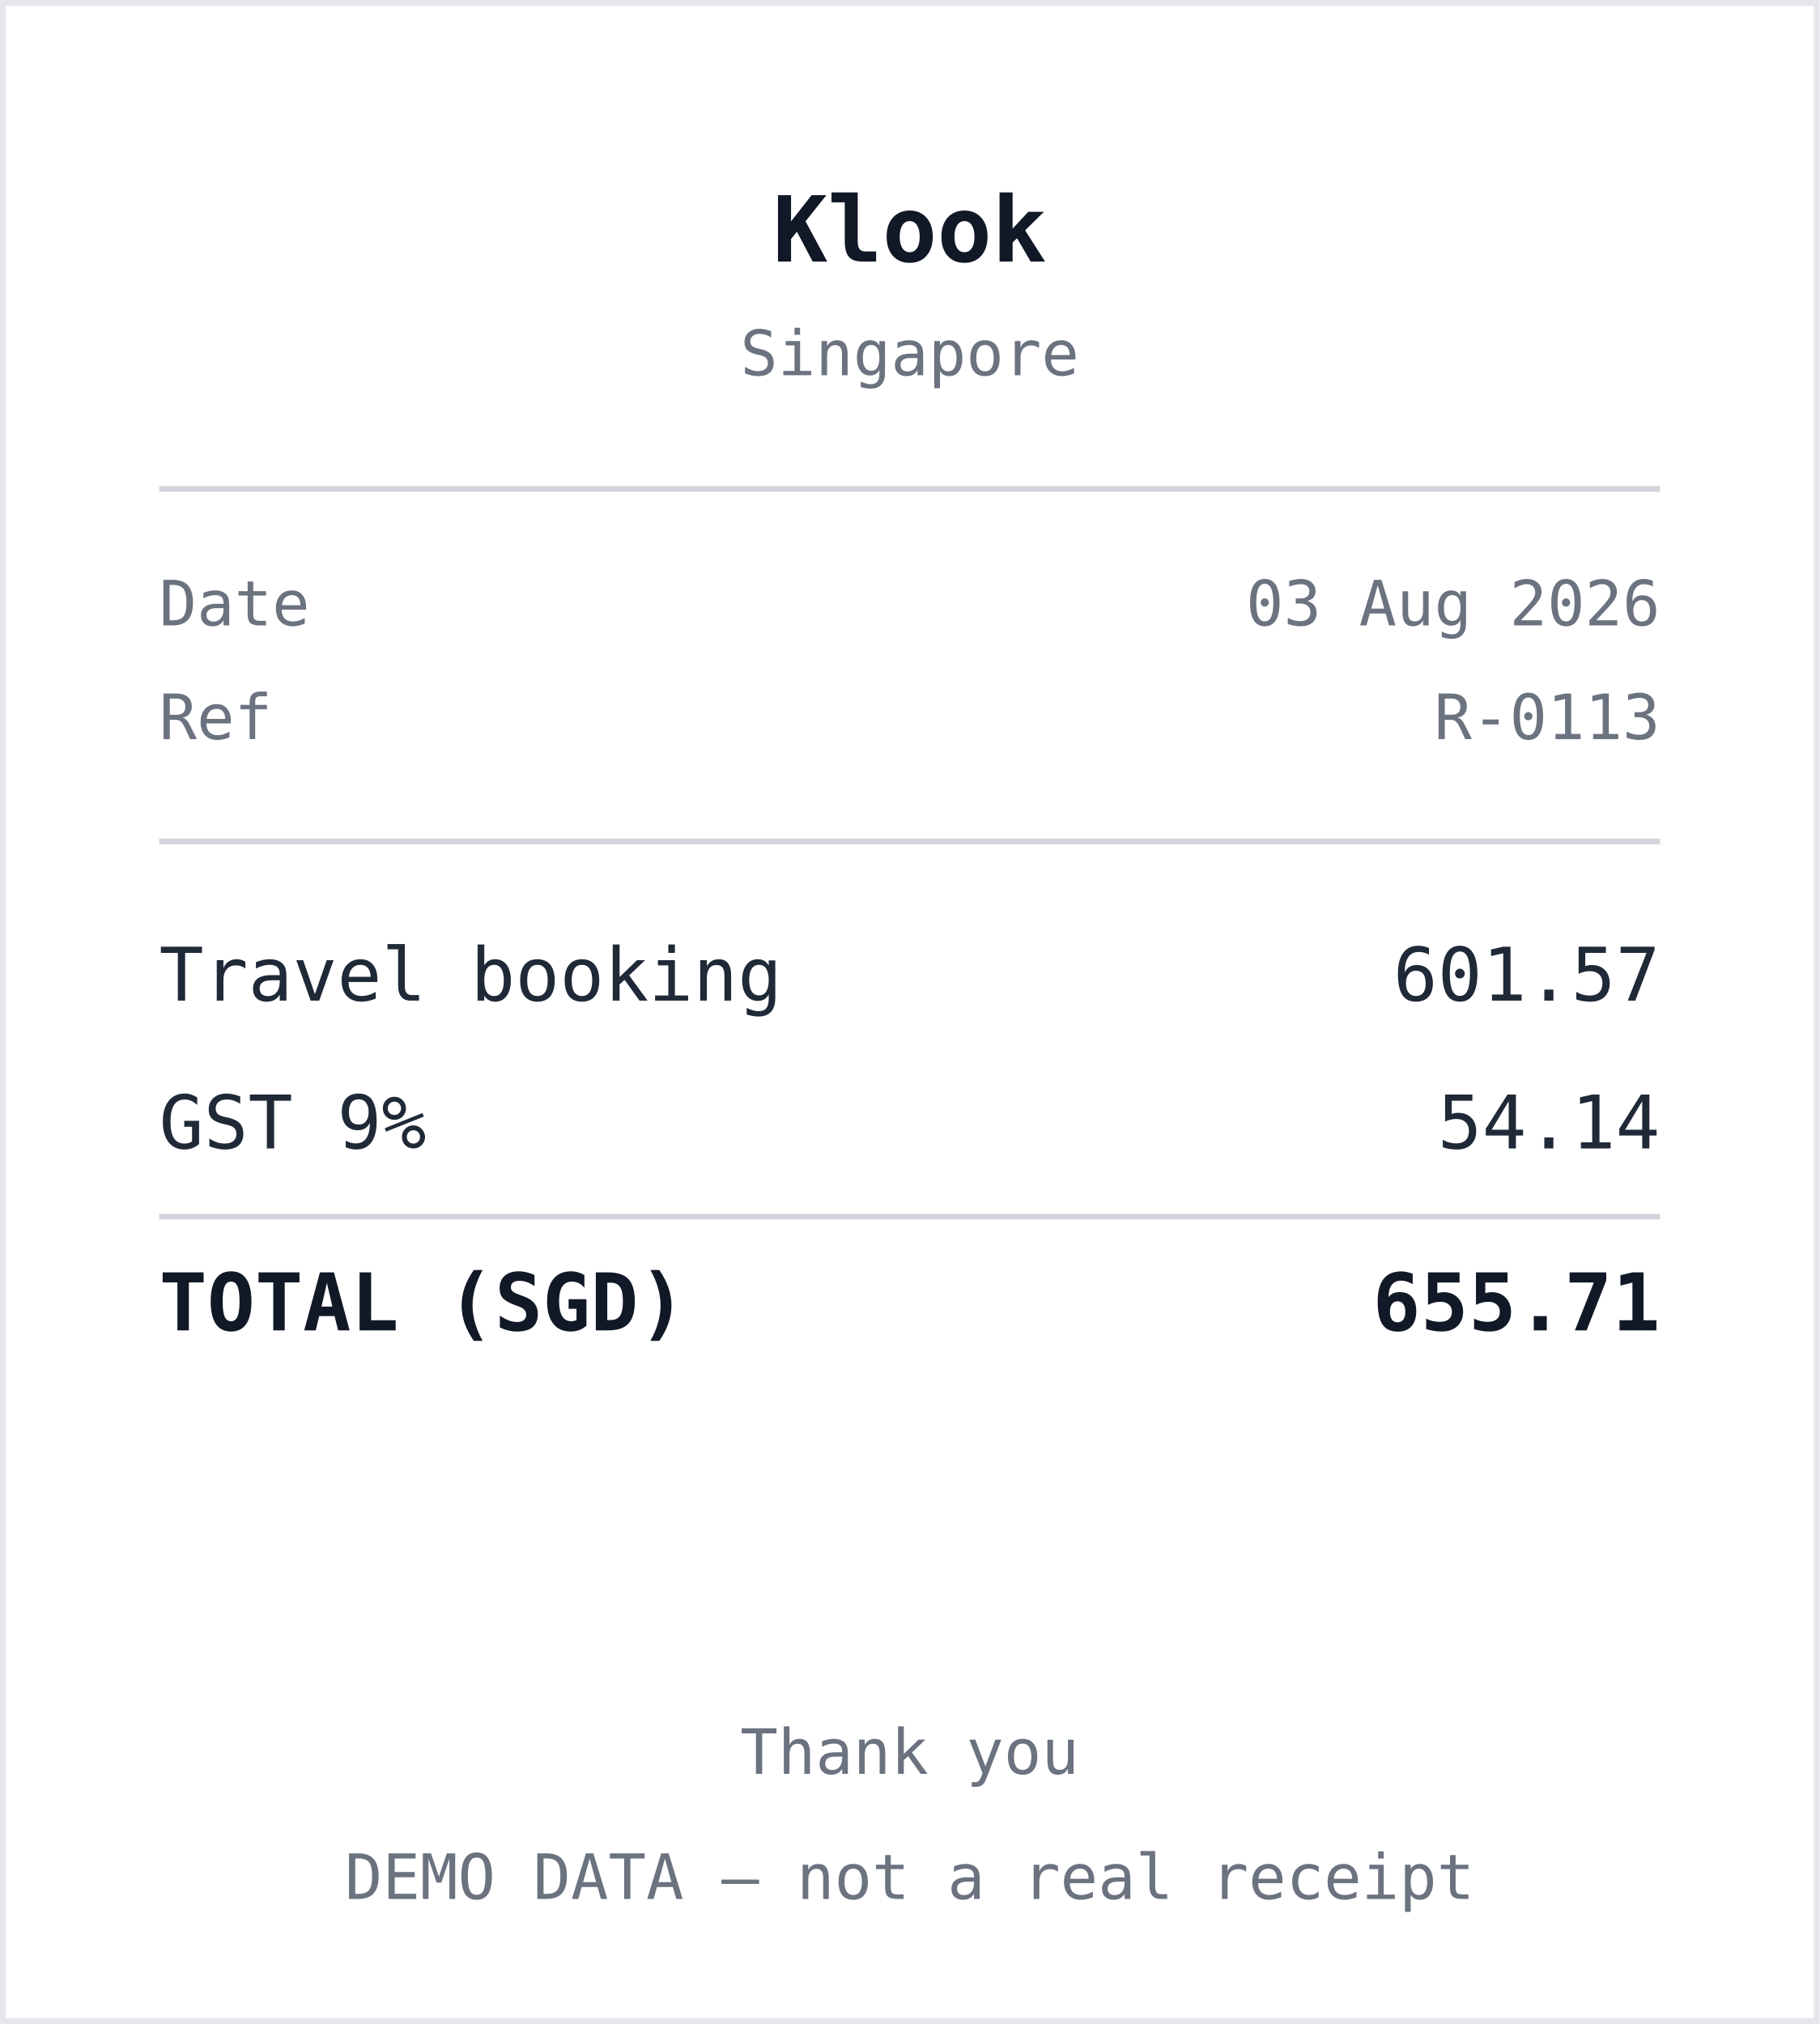
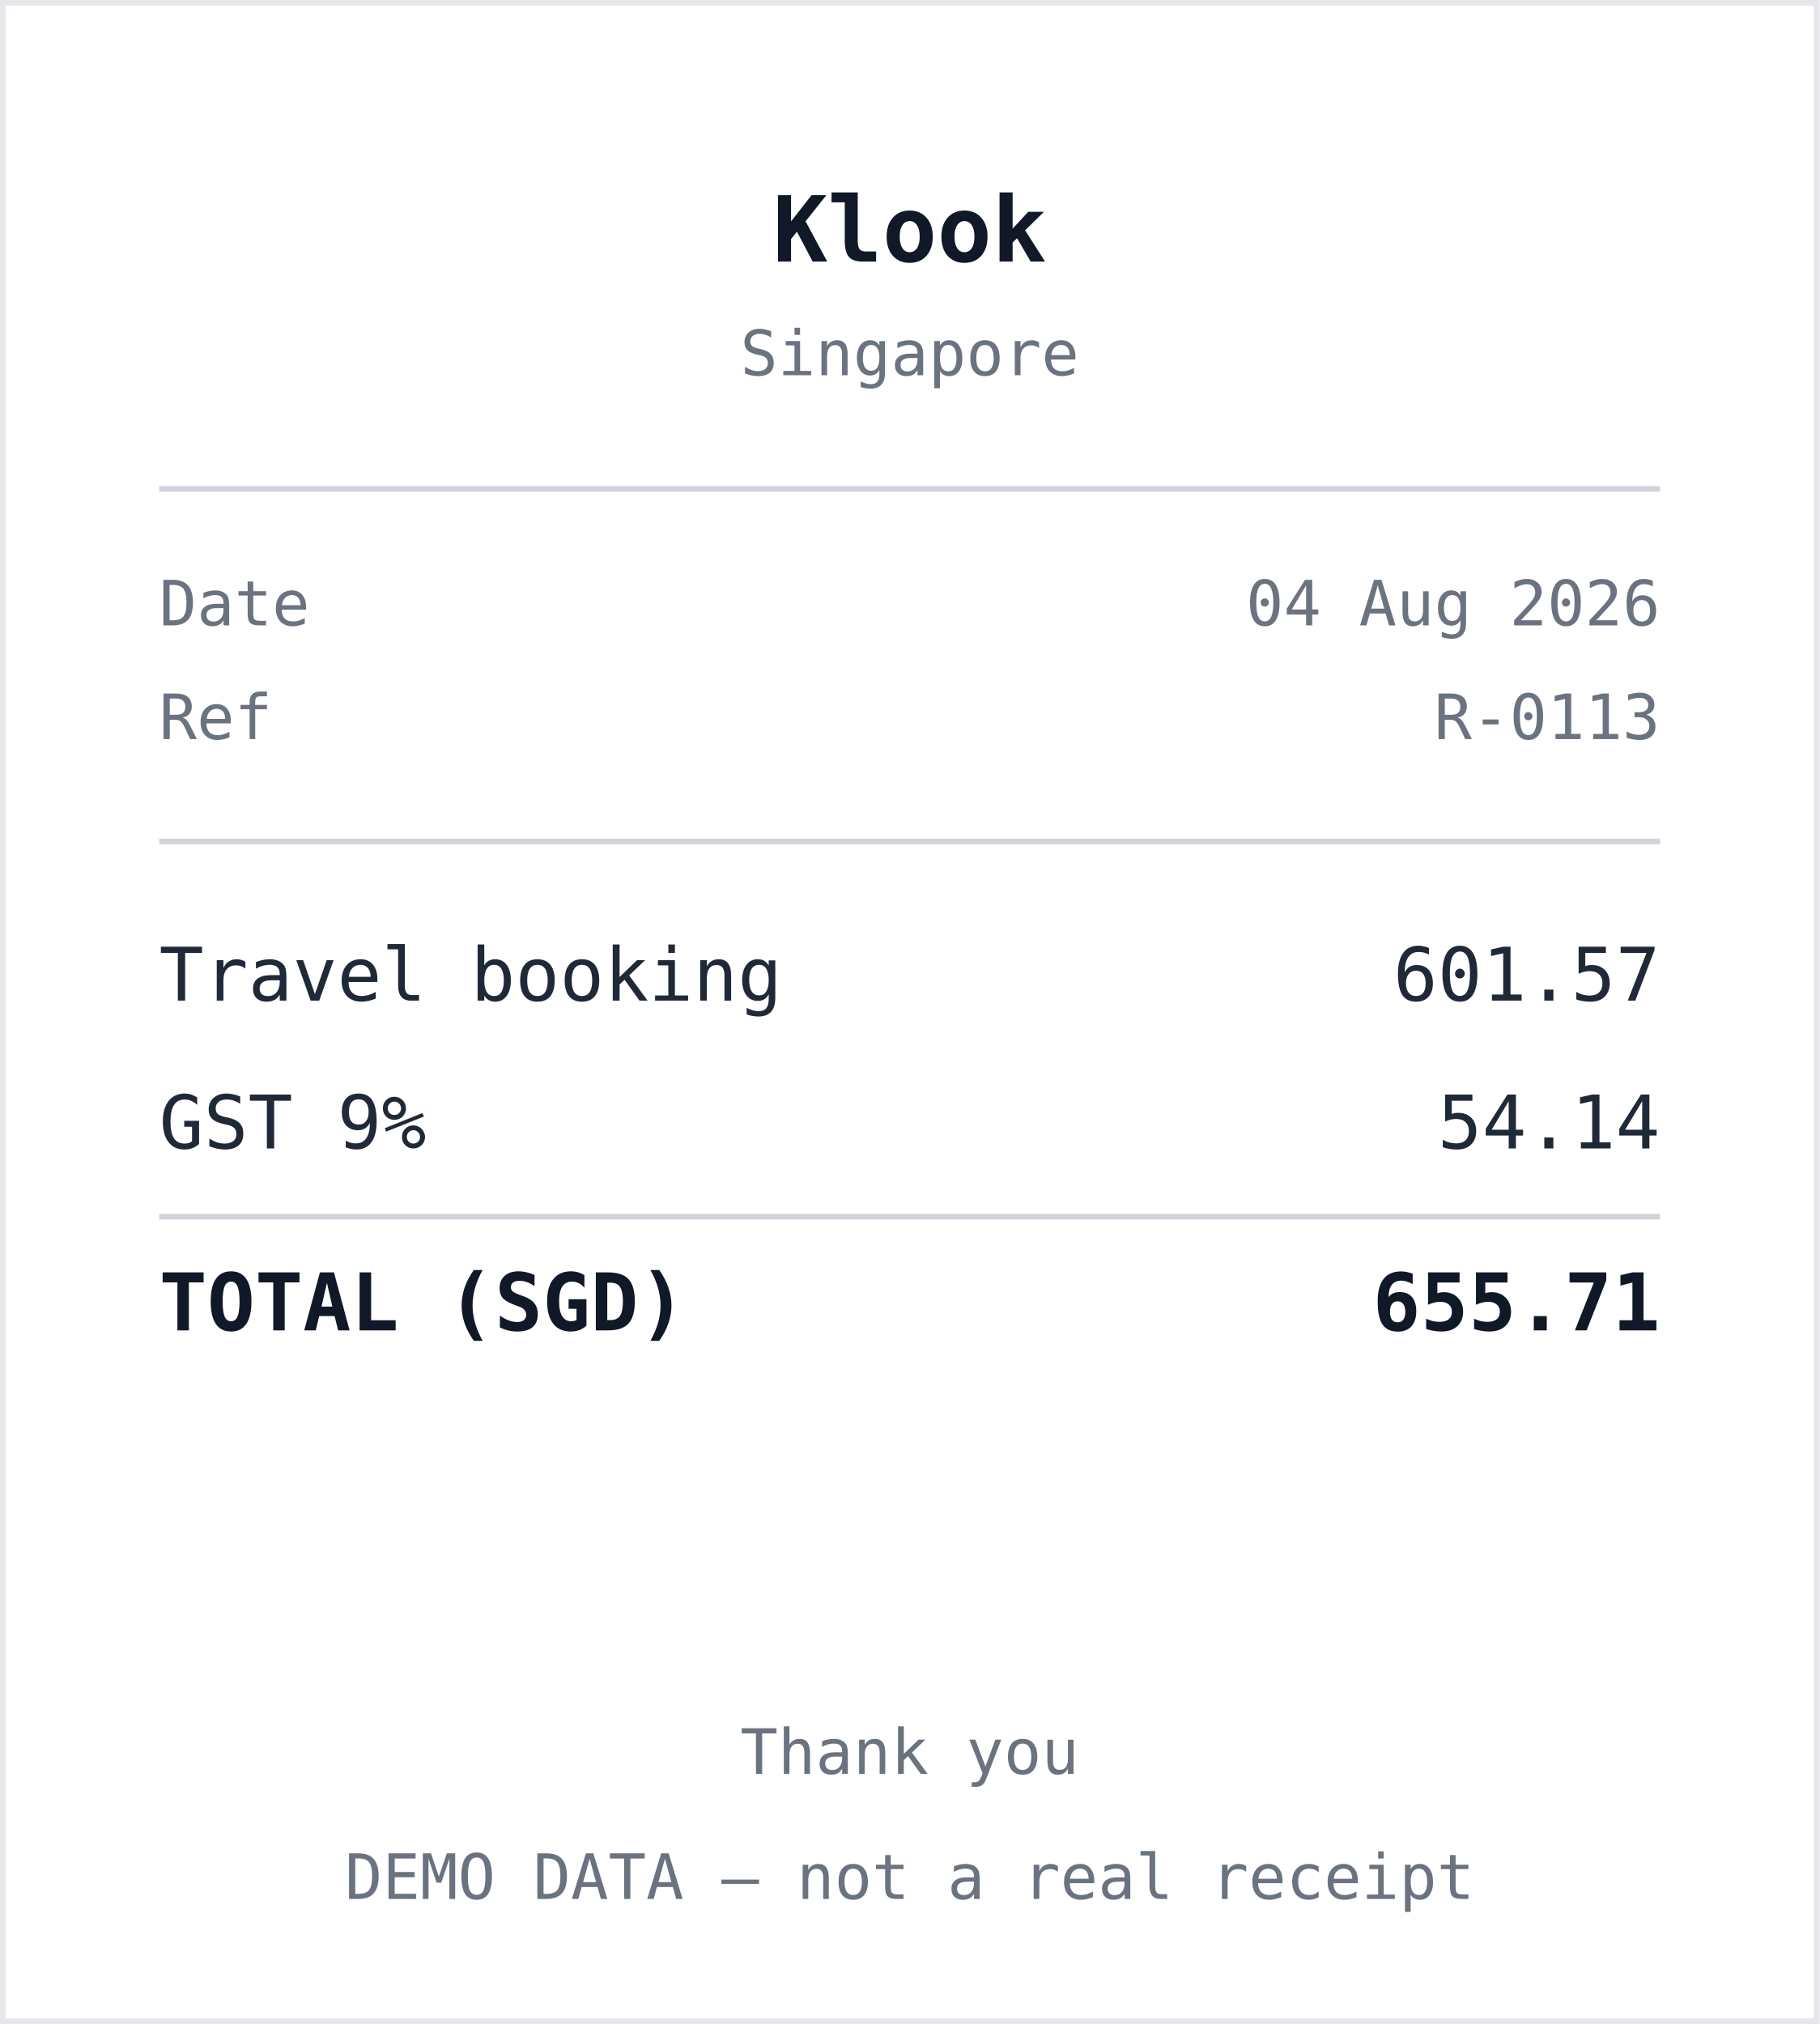
<svg xmlns="http://www.w3.org/2000/svg" width="320" height="356" viewBox="0 0 320 356" role="img" aria-label="Receipt from Klook">
  <style>
    .r { font: 13px ui-monospace, "SF Mono", Menlo, monospace; fill: #1f2937; }
    .b { font: 700 14px ui-monospace, "SF Mono", Menlo, monospace; fill: #111827; }
    .h { font: 700 16px ui-monospace, "SF Mono", Menlo, monospace; fill: #111827; }
    .m { font: 11px ui-monospace, "SF Mono", Menlo, monospace; fill: #6b7280; }
    .rule { stroke: #d1d5db; stroke-width: 1; }
  </style>
  <rect x="0" y="0" width="320" height="356" fill="#ffffff" />
  <rect x="0.5" y="0.5" width="319" height="355" fill="none" stroke="#e5e7eb" />
  <text x="160" y="46" text-anchor="middle" class="h">Klook</text>
  <text x="160" y="66" text-anchor="middle" class="m">Singapore</text>
  <line x1="28" y1="86" x2="292" y2="86" class="rule" />
  <text x="28" y="110" class="m">Date</text>
-   <text x="292" y="110" text-anchor="end" class="m">03 Aug 2026</text>
+   <text x="292" y="110" text-anchor="end" class="m">04 Aug 2026</text>
  <text x="28" y="130" class="m">Ref</text>
  <text x="292" y="130" text-anchor="end" class="m">R-0113</text>
  <line x1="28" y1="148" x2="292" y2="148" class="rule" />
  <text x="28" y="176" class="r">Travel booking</text>
  <text x="292" y="176" text-anchor="end" class="r">601.57</text>
  <text x="28" y="202" class="r">GST 9%</text>
  <text x="292" y="202" text-anchor="end" class="r">54.14</text>
  <line x1="28" y1="214" x2="292" y2="214" class="rule" />
  <text x="28" y="234" class="b">TOTAL (SGD)</text>
  <text x="292" y="234" text-anchor="end" class="b">655.71</text>
  <text x="160" y="312" text-anchor="middle" class="m">Thank you</text>
  <text x="160" y="334" text-anchor="middle" class="m">DEMO DATA — not a real receipt</text>
</svg>
